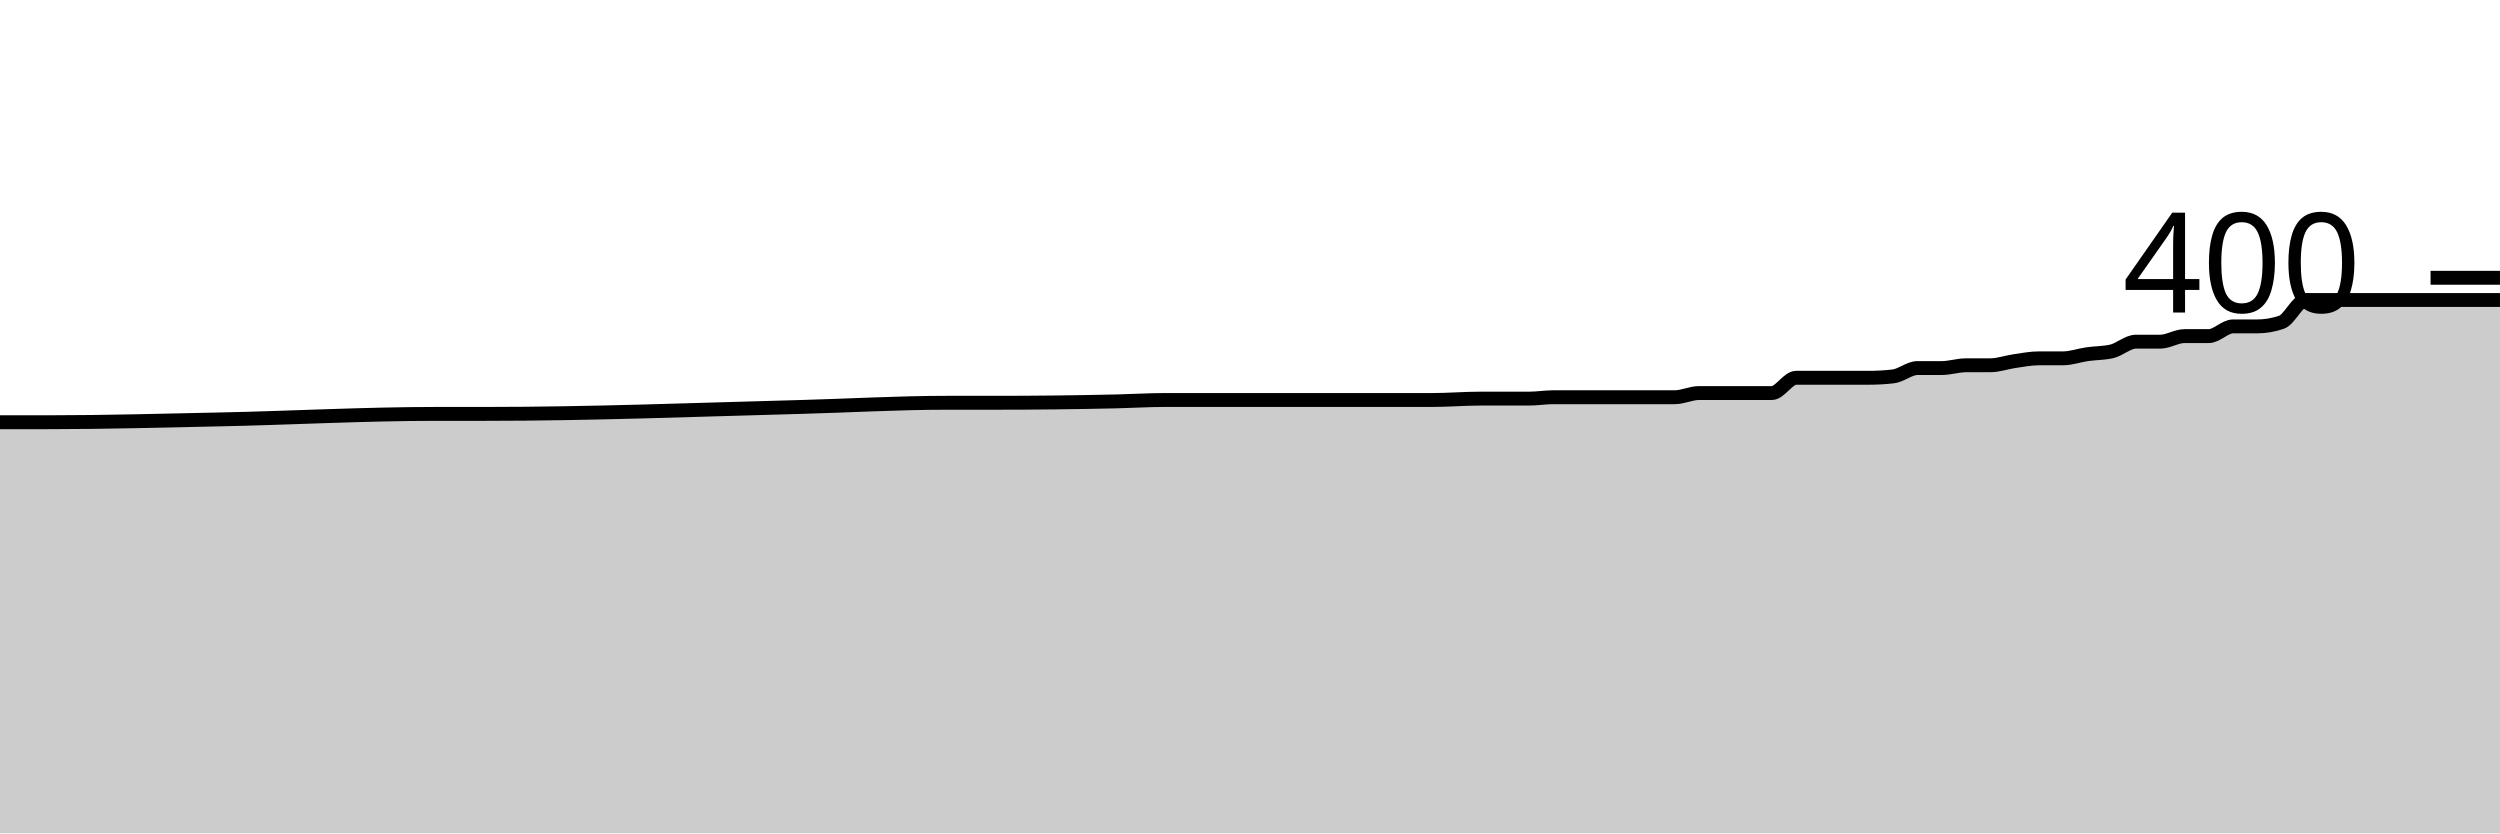
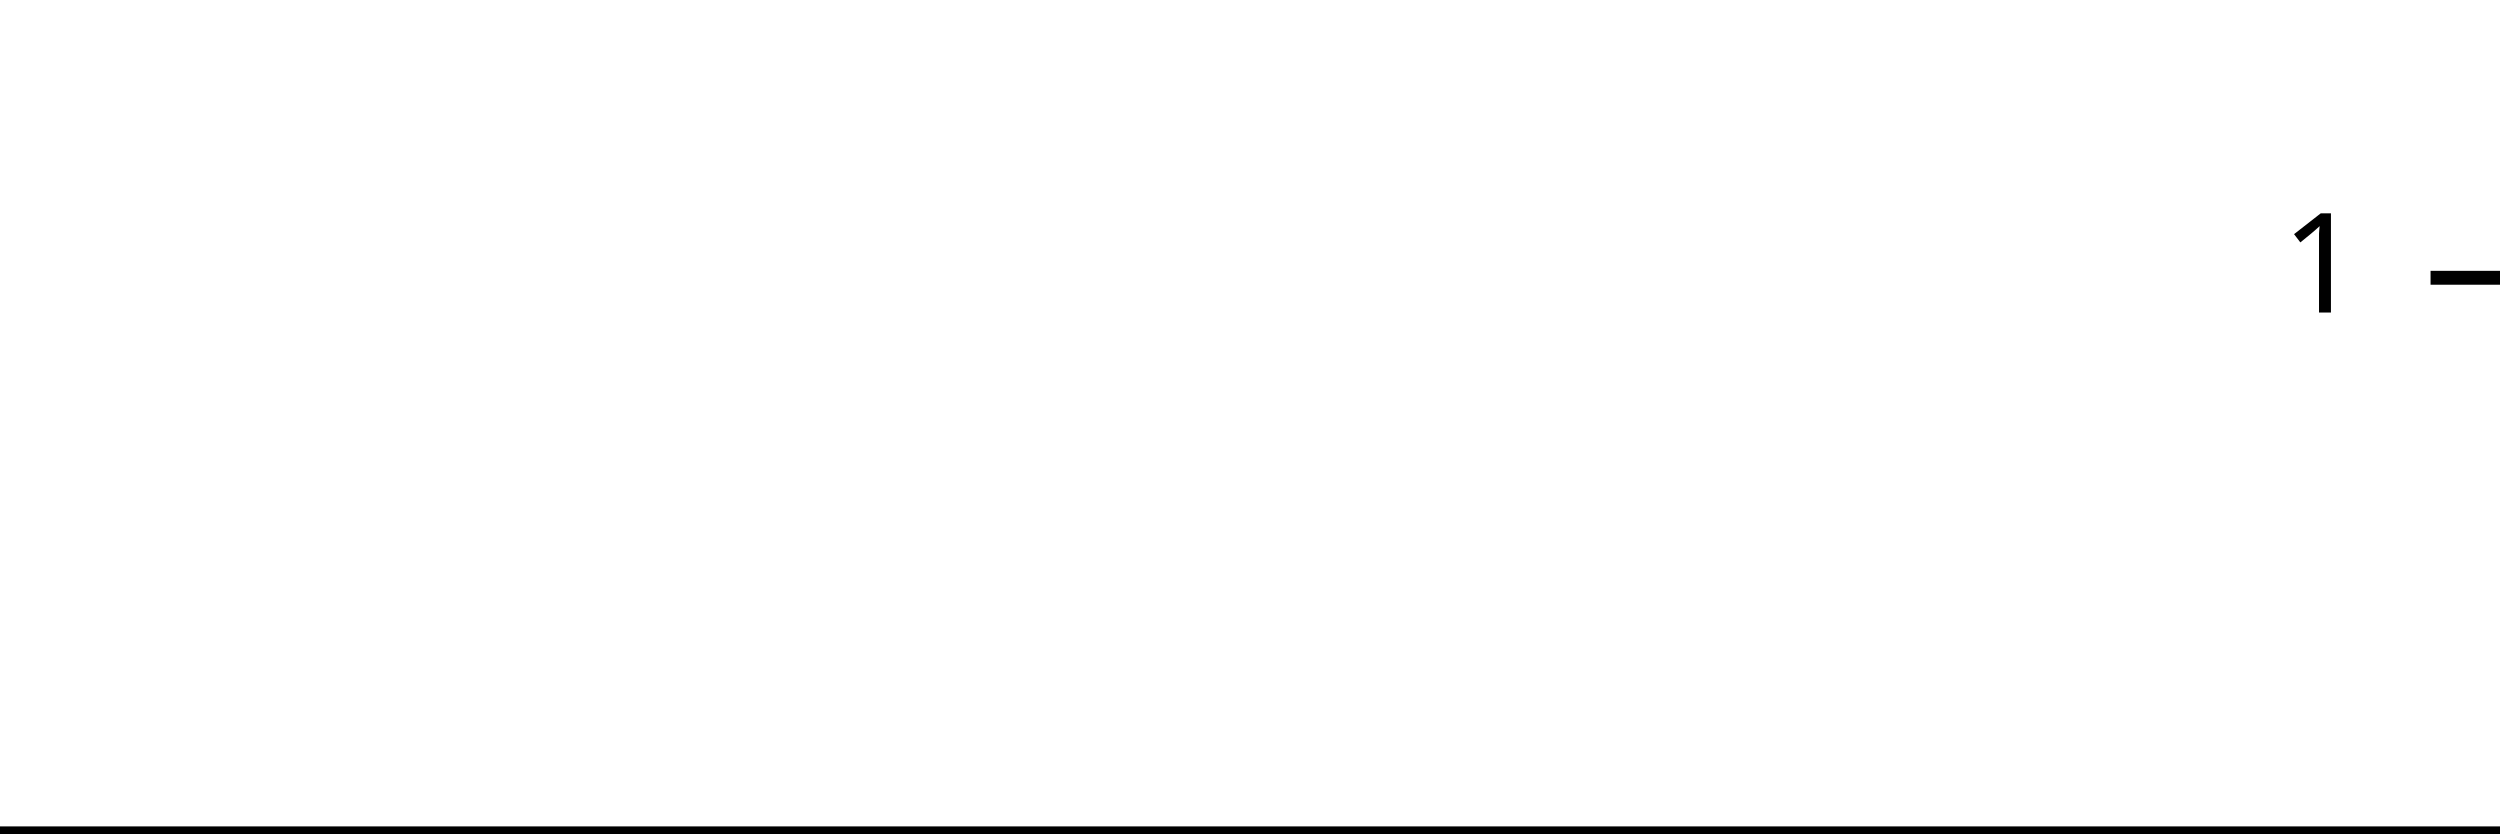
<svg xmlns="http://www.w3.org/2000/svg" viewBox="0 0 180 60">
  <g transform="translate(0,20)">
-     <path class="area" fill="rgba(0, 0, 0, 0.2)" d="M0,10.4C1.165,10.4,2.33,10.4,3.495,10.4C7.573,10.4,11.65,10.283,15.728,10.2C20.971,10.093,26.214,9.8,31.456,9.8C32.621,9.8,33.786,9.8,34.951,9.8C42.524,9.8,50.097,9.501,57.67,9.3C61.165,9.207,64.66,9,68.155,9C68.738,9,69.32,9,69.903,9C70.485,9,71.068,9,71.65,9C74.563,9,77.476,8.967,80.388,8.9C81.553,8.873,82.718,8.8,83.883,8.8C84.466,8.8,85.049,8.8,85.631,8.8C86.214,8.8,86.796,8.8,87.379,8.8C88.544,8.8,89.709,8.8,90.874,8.8C91.456,8.8,92.039,8.8,92.621,8.8C93.204,8.8,93.786,8.8,94.369,8.8C94.951,8.8,95.534,8.8,96.117,8.8C98.447,8.8,100.777,8.8,103.107,8.8C104.272,8.8,105.437,8.7,106.602,8.7C107.184,8.7,107.767,8.7,108.35,8.7C108.932,8.7,109.515,8.7,110.097,8.7C110.68,8.7,111.262,8.6,111.845,8.6C112.427,8.6,113.01,8.6,113.592,8.6C114.175,8.6,114.757,8.6,115.34,8.6C116.505,8.6,117.67,8.6,118.835,8.6C119.417,8.6,120,8.6,120.583,8.6C121.165,8.6,121.748,8.3,122.33,8.3C122.913,8.3,123.495,8.3,124.078,8.3C124.66,8.3,125.243,8.3,125.825,8.3C126.408,8.3,126.99,8.3,127.573,8.3C128.155,8.3,128.738,7.2,129.32,7.2C129.903,7.2,130.485,7.2,131.068,7.2C131.65,7.2,132.233,7.2,132.816,7.2C133.398,7.2,133.981,7.2,134.563,7.2C135.146,7.2,135.728,7.167,136.311,7.1C136.893,7.033,137.476,6.5,138.058,6.5C138.641,6.5,139.223,6.5,139.806,6.5C140.388,6.5,140.971,6.3,141.553,6.3C142.136,6.3,142.718,6.3,143.301,6.3C143.883,6.3,144.466,6.083,145.049,6C145.631,5.917,146.214,5.8,146.796,5.8C147.379,5.8,147.961,5.8,148.544,5.8C149.126,5.8,149.709,5.583,150.291,5.5C150.874,5.417,151.456,5.433,152.039,5.3C152.621,5.167,153.204,4.6,153.786,4.6C154.369,4.6,154.951,4.6,155.534,4.6C156.117,4.6,156.699,4.2,157.282,4.2C157.864,4.2,158.447,4.2,159.029,4.2C159.612,4.2,160.194,3.5,160.777,3.5C161.359,3.5,161.942,3.5,162.524,3.5C163.107,3.5,163.689,3.4,164.272,3.2C164.854,3,165.437,1.6,166.019,1.6C166.602,1.6,167.184,1.6,167.767,1.6C168.35,1.6,168.932,1.6,169.515,1.6C170.097,1.6,170.68,1.6,171.262,1.6C171.845,1.6,172.427,1.6,173.01,1.6C173.592,1.6,174.175,1.6,174.757,1.6C175.34,1.6,175.922,1.6,176.505,1.6C177.087,1.6,177.67,1.6,178.252,1.6C178.835,1.6,179.417,1.6,180,1.6L180,40C179.417,40,178.835,40,178.252,40C177.67,40,177.087,40,176.505,40C175.922,40,175.34,40,174.757,40C174.175,40,173.592,40,173.01,40C172.427,40,171.845,40,171.262,40C170.68,40,170.097,40,169.515,40C168.932,40,168.35,40,167.767,40C167.184,40,166.602,40,166.019,40C165.437,40,164.854,40,164.272,40C163.689,40,163.107,40,162.524,40C161.942,40,161.359,40,160.777,40C160.194,40,159.612,40,159.029,40C158.447,40,157.864,40,157.282,40C156.699,40,156.117,40,155.534,40C154.951,40,154.369,40,153.786,40C153.204,40,152.621,40,152.039,40C151.456,40,150.874,40,150.291,40C149.709,40,149.126,40,148.544,40C147.961,40,147.379,40,146.796,40C146.214,40,145.631,40,145.049,40C144.466,40,143.883,40,143.301,40C142.718,40,142.136,40,141.553,40C140.971,40,140.388,40,139.806,40C139.223,40,138.641,40,138.058,40C137.476,40,136.893,40,136.311,40C135.728,40,135.146,40,134.563,40C133.981,40,133.398,40,132.816,40C132.233,40,131.65,40,131.068,40C130.485,40,129.903,40,129.32,40C128.738,40,128.155,40,127.573,40C126.99,40,126.408,40,125.825,40C125.243,40,124.66,40,124.078,40C123.495,40,122.913,40,122.33,40C121.748,40,121.165,40,120.583,40C120,40,119.417,40,118.835,40C117.67,40,116.505,40,115.34,40C114.757,40,114.175,40,113.592,40C113.01,40,112.427,40,111.845,40C111.262,40,110.68,40,110.097,40C109.515,40,108.932,40,108.35,40C107.767,40,107.184,40,106.602,40C105.437,40,104.272,40,103.107,40C100.777,40,98.447,40,96.117,40C95.534,40,94.951,40,94.369,40C93.786,40,93.204,40,92.621,40C92.039,40,91.456,40,90.874,40C89.709,40,88.544,40,87.379,40C86.796,40,86.214,40,85.631,40C85.049,40,84.466,40,83.883,40C82.718,40,81.553,40,80.388,40C77.476,40,74.563,40,71.65,40C71.068,40,70.485,40,69.903,40C69.32,40,68.738,40,68.155,40C64.66,40,61.165,40,57.67,40C50.097,40,42.524,40,34.951,40C33.786,40,32.621,40,31.456,40C26.214,40,20.971,40,15.728,40C11.65,40,7.573,40,3.495,40C2.33,40,1.165,40,0,40Z" />
-     <path class="line" stroke="black" fill="none" d="M0,10.4C1.165,10.4,2.33,10.4,3.495,10.4C7.573,10.4,11.65,10.283,15.728,10.2C20.971,10.093,26.214,9.8,31.456,9.8C32.621,9.8,33.786,9.8,34.951,9.8C42.524,9.8,50.097,9.501,57.67,9.3C61.165,9.207,64.66,9,68.155,9C68.738,9,69.32,9,69.903,9C70.485,9,71.068,9,71.65,9C74.563,9,77.476,8.967,80.388,8.9C81.553,8.873,82.718,8.8,83.883,8.8C84.466,8.8,85.049,8.8,85.631,8.8C86.214,8.8,86.796,8.8,87.379,8.8C88.544,8.8,89.709,8.8,90.874,8.8C91.456,8.8,92.039,8.8,92.621,8.8C93.204,8.8,93.786,8.8,94.369,8.8C94.951,8.8,95.534,8.8,96.117,8.8C98.447,8.8,100.777,8.8,103.107,8.8C104.272,8.8,105.437,8.7,106.602,8.7C107.184,8.7,107.767,8.7,108.35,8.7C108.932,8.7,109.515,8.7,110.097,8.7C110.68,8.7,111.262,8.6,111.845,8.6C112.427,8.6,113.01,8.6,113.592,8.6C114.175,8.6,114.757,8.6,115.34,8.6C116.505,8.6,117.67,8.6,118.835,8.6C119.417,8.6,120,8.6,120.583,8.6C121.165,8.6,121.748,8.3,122.33,8.3C122.913,8.3,123.495,8.3,124.078,8.3C124.66,8.3,125.243,8.3,125.825,8.3C126.408,8.3,126.99,8.3,127.573,8.3C128.155,8.3,128.738,7.2,129.32,7.2C129.903,7.2,130.485,7.2,131.068,7.2C131.65,7.2,132.233,7.2,132.816,7.2C133.398,7.2,133.981,7.2,134.563,7.2C135.146,7.2,135.728,7.167,136.311,7.1C136.893,7.033,137.476,6.5,138.058,6.5C138.641,6.5,139.223,6.5,139.806,6.5C140.388,6.5,140.971,6.3,141.553,6.3C142.136,6.3,142.718,6.3,143.301,6.3C143.883,6.3,144.466,6.083,145.049,6C145.631,5.917,146.214,5.8,146.796,5.8C147.379,5.8,147.961,5.8,148.544,5.8C149.126,5.8,149.709,5.583,150.291,5.5C150.874,5.417,151.456,5.433,152.039,5.3C152.621,5.167,153.204,4.6,153.786,4.6C154.369,4.6,154.951,4.6,155.534,4.6C156.117,4.6,156.699,4.2,157.282,4.2C157.864,4.2,158.447,4.2,159.029,4.2C159.612,4.2,160.194,3.5,160.777,3.5C161.359,3.5,161.942,3.5,162.524,3.5C163.107,3.5,163.689,3.4,164.272,3.2C164.854,3,165.437,1.6,166.019,1.6C166.602,1.6,167.184,1.6,167.767,1.6C168.35,1.6,168.932,1.6,169.515,1.6C170.097,1.6,170.68,1.6,171.262,1.6C171.845,1.6,172.427,1.6,173.01,1.6C173.592,1.6,174.175,1.6,174.757,1.6C175.34,1.6,175.922,1.6,176.505,1.6C177.087,1.6,177.67,1.6,178.252,1.6C178.835,1.6,179.417,1.6,180,1.6" />
+     <path class="area" fill="rgba(0, 0, 0, 0.2)" d="M0,40C1.176,40,2.353,40,3.529,40C7.647,40,11.765,40,15.882,40C21.176,40,26.471,40,31.765,40C32.941,40,34.118,40,35.294,40C42.941,40,50.588,40,58.235,40C61.765,40,65.294,40,68.824,40C69.412,40,70,40,70.588,40C71.176,40,71.765,40,72.353,40C75.294,40,78.235,40,81.176,40C82.353,40,83.529,40,84.706,40C85.294,40,85.882,40,86.471,40C87.059,40,87.647,40,88.235,40C89.412,40,90.588,40,91.765,40C92.353,40,92.941,40,93.529,40C94.118,40,94.706,40,95.294,40C95.882,40,96.471,40,97.059,40C99.412,40,101.765,40,104.118,40C105.294,40,106.471,40,107.647,40C108.235,40,108.824,40,109.412,40C110,40,110.588,40,111.176,40C111.765,40,112.353,40,112.941,40C113.529,40,114.118,40,114.706,40C115.294,40,115.882,40,116.471,40C117.647,40,118.824,40,120,40C120.588,40,121.176,40,121.765,40C122.353,40,122.941,40,123.529,40C124.118,40,124.706,40,125.294,40C125.882,40,126.471,40,127.059,40C127.647,40,128.235,40,128.824,40C129.412,40,130,40,130.588,40C131.176,40,131.765,40,132.353,40C132.941,40,133.529,40,134.118,40C134.706,40,135.294,40,135.882,40C136.471,40,137.059,40,137.647,40C138.235,40,138.824,40,139.412,40C140,40,140.588,40,141.176,40C141.765,40,142.353,40,142.941,40C143.529,40,144.118,40,144.706,40C145.294,40,145.882,40,146.471,40C147.059,40,147.647,40,148.235,40C148.824,40,149.412,40,150,40C150.588,40,151.176,40,151.765,40C152.353,40,152.941,40,153.529,40C154.118,40,154.706,40,155.294,40C155.882,40,156.471,40,157.059,40C157.647,40,158.235,40,158.824,40C159.412,40,160,40,160.588,40C161.176,40,161.765,40,162.353,40C162.941,40,163.529,40,164.118,40C164.706,40,165.294,40,165.882,40C166.471,40,167.059,40,167.647,40C168.235,40,168.824,40,169.412,40C170,40,170.588,40,171.176,40C171.765,40,172.353,40,172.941,40C173.529,40,174.118,40,174.706,40C175.294,40,175.882,40,176.471,40C177.059,40,177.647,40,178.235,40C178.824,40,179.412,40,180,40L180,40C179.412,40,178.824,40,178.235,40C177.647,40,177.059,40,176.471,40C175.882,40,175.294,40,174.706,40C174.118,40,173.529,40,172.941,40C172.353,40,171.765,40,171.176,40C170.588,40,170,40,169.412,40C168.824,40,168.235,40,167.647,40C167.059,40,166.471,40,165.882,40C165.294,40,164.706,40,164.118,40C163.529,40,162.941,40,162.353,40C161.765,40,161.176,40,160.588,40C160,40,159.412,40,158.824,40C158.235,40,157.647,40,157.059,40C156.471,40,155.882,40,155.294,40C154.706,40,154.118,40,153.529,40C152.941,40,152.353,40,151.765,40C151.176,40,150.588,40,150,40C149.412,40,148.824,40,148.235,40C147.647,40,147.059,40,146.471,40C145.882,40,145.294,40,144.706,40C144.118,40,143.529,40,142.941,40C142.353,40,141.765,40,141.176,40C140.588,40,140,40,139.412,40C138.824,40,138.235,40,137.647,40C137.059,40,136.471,40,135.882,40C135.294,40,134.706,40,134.118,40C133.529,40,132.941,40,132.353,40C131.765,40,131.176,40,130.588,40C130,40,129.412,40,128.824,40C128.235,40,127.647,40,127.059,40C126.471,40,125.882,40,125.294,40C124.706,40,124.118,40,123.529,40C122.941,40,122.353,40,121.765,40C121.176,40,120.588,40,120,40C118.824,40,117.647,40,116.471,40C115.882,40,115.294,40,114.706,40C114.118,40,113.529,40,112.941,40C112.353,40,111.765,40,111.176,40C110.588,40,110,40,109.412,40C108.824,40,108.235,40,107.647,40C106.471,40,105.294,40,104.118,40C101.765,40,99.412,40,97.059,40C96.471,40,95.882,40,95.294,40C94.706,40,94.118,40,93.529,40C92.941,40,92.353,40,91.765,40C90.588,40,89.412,40,88.235,40C87.647,40,87.059,40,86.471,40C85.882,40,85.294,40,84.706,40C83.529,40,82.353,40,81.176,40C78.235,40,75.294,40,72.353,40C71.765,40,71.176,40,70.588,40C70,40,69.412,40,68.824,40C65.294,40,61.765,40,58.235,40C50.588,40,42.941,40,35.294,40C34.118,40,32.941,40,31.765,40C26.471,40,21.176,40,15.882,40C11.765,40,7.647,40,3.529,40C2.353,40,1.176,40,0,40Z" />
+     <path class="line" stroke="black" fill="none" d="M0,40C1.176,40,2.353,40,3.529,40C7.647,40,11.765,40,15.882,40C21.176,40,26.471,40,31.765,40C32.941,40,34.118,40,35.294,40C42.941,40,50.588,40,58.235,40C61.765,40,65.294,40,68.824,40C69.412,40,70,40,70.588,40C71.176,40,71.765,40,72.353,40C75.294,40,78.235,40,81.176,40C82.353,40,83.529,40,84.706,40C85.294,40,85.882,40,86.471,40C87.059,40,87.647,40,88.235,40C89.412,40,90.588,40,91.765,40C92.353,40,92.941,40,93.529,40C94.118,40,94.706,40,95.294,40C95.882,40,96.471,40,97.059,40C99.412,40,101.765,40,104.118,40C105.294,40,106.471,40,107.647,40C108.235,40,108.824,40,109.412,40C110,40,110.588,40,111.176,40C111.765,40,112.353,40,112.941,40C113.529,40,114.118,40,114.706,40C115.294,40,115.882,40,116.471,40C117.647,40,118.824,40,120,40C120.588,40,121.176,40,121.765,40C122.353,40,122.941,40,123.529,40C124.118,40,124.706,40,125.294,40C125.882,40,126.471,40,127.059,40C127.647,40,128.235,40,128.824,40C129.412,40,130,40,130.588,40C131.176,40,131.765,40,132.353,40C132.941,40,133.529,40,134.118,40C134.706,40,135.294,40,135.882,40C136.471,40,137.059,40,137.647,40C138.235,40,138.824,40,139.412,40C140,40,140.588,40,141.176,40C141.765,40,142.353,40,142.941,40C143.529,40,144.118,40,144.706,40C145.294,40,145.882,40,146.471,40C147.059,40,147.647,40,148.235,40C148.824,40,149.412,40,150,40C150.588,40,151.176,40,151.765,40C152.353,40,152.941,40,153.529,40C154.118,40,154.706,40,155.294,40C155.882,40,156.471,40,157.059,40C157.647,40,158.235,40,158.824,40C159.412,40,160,40,160.588,40C161.176,40,161.765,40,162.353,40C162.941,40,163.529,40,164.118,40C164.706,40,165.294,40,165.882,40C166.471,40,167.059,40,167.647,40C168.235,40,168.824,40,169.412,40C170,40,170.588,40,171.176,40C171.765,40,172.353,40,172.941,40C173.529,40,174.118,40,174.706,40C175.294,40,175.882,40,176.471,40C177.059,40,177.647,40,178.235,40C178.824,40,179.412,40,180,40" />
    <path class="axis-ceiling" stroke-width="1" stroke="black" fill="none" d="M175,0L180,0" />
-     <text class="axis-ceiling-label" font-family="sans-serif" text-anchor="end" font-size="10px" x="170" y="2.5">400</text>
+     <text class="axis-ceiling-label" font-family="sans-serif" text-anchor="end" font-size="10px" x="170" y="2.5">1</text>
  </g>
</svg>
